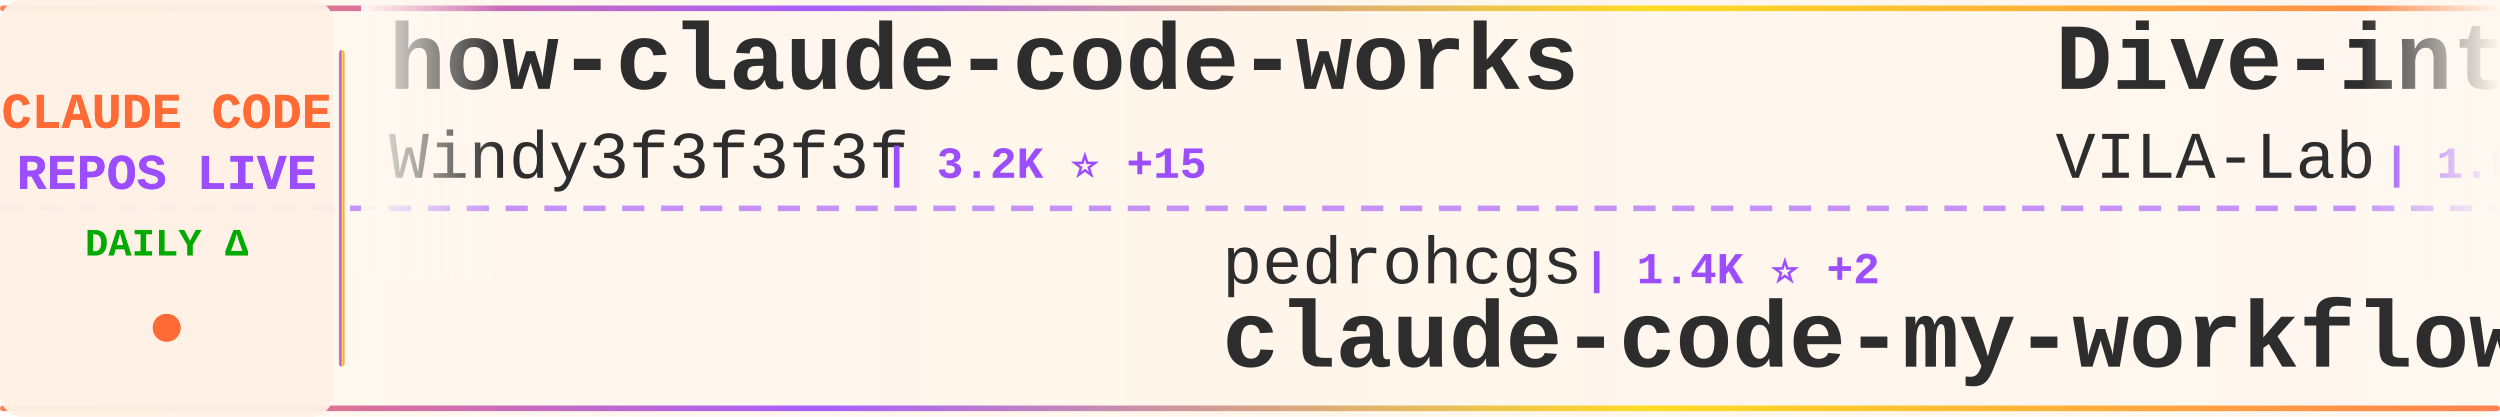
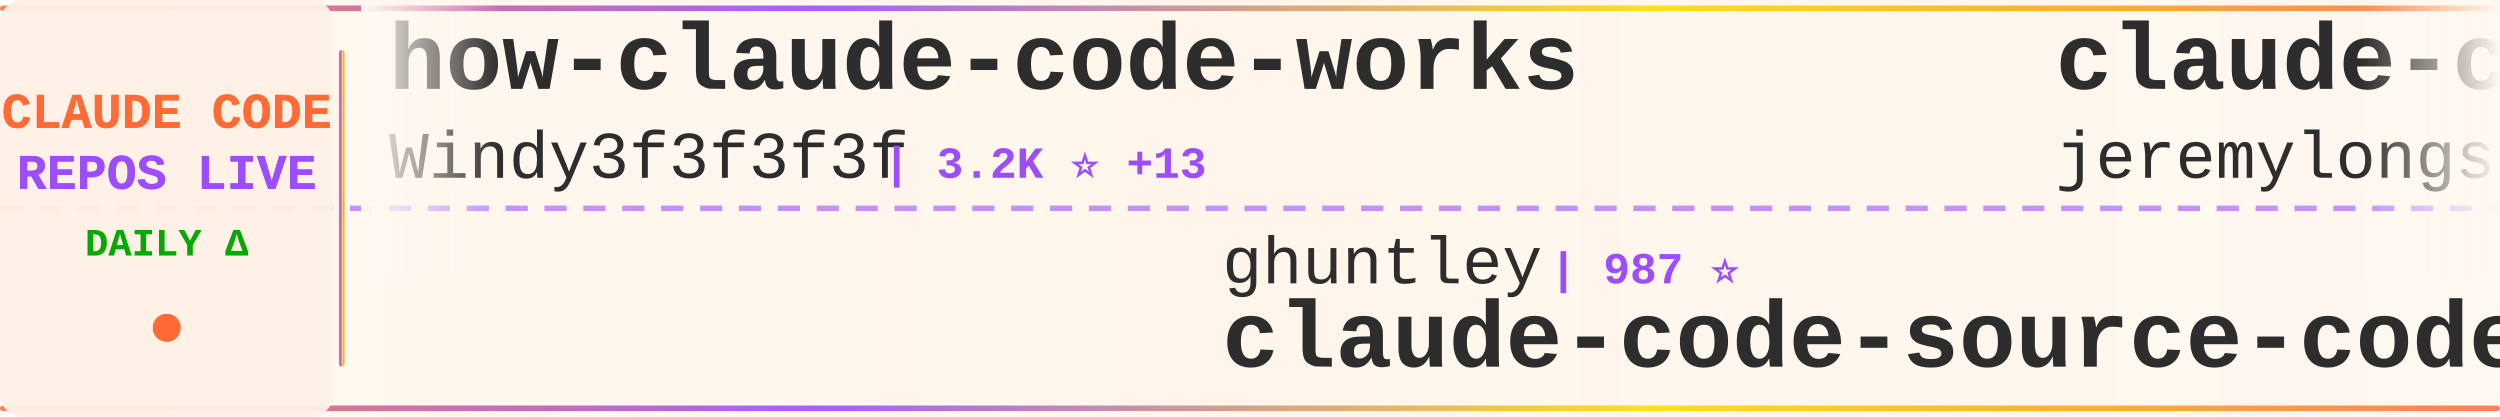
<svg xmlns="http://www.w3.org/2000/svg" width="900" height="150">
  <defs>
    <linearGradient id="tickerBg" x1="0%" y1="0%" x2="100%" y2="0%">
      <stop offset="0%" style="stop-color:#fff8f0;stop-opacity:0.98" />
      <stop offset="50%" style="stop-color:#fff5eb;stop-opacity:1" />
      <stop offset="100%" style="stop-color:#fff8f0;stop-opacity:0.98" />
    </linearGradient>
    <linearGradient id="borderGrad" x1="0%" y1="0%" x2="100%" y2="0%">
      <stop offset="0%" style="stop-color:#FF6B35;stop-opacity:0.85">
        <animate attributeName="stop-opacity" values="0.85;1;0.85" dur="2s" repeatCount="indefinite" />
      </stop>
      <stop offset="33%" style="stop-color:#9C4EFF;stop-opacity:0.9">
        <animate attributeName="stop-opacity" values="0.9;1;0.9" dur="2.2s" repeatCount="indefinite" />
      </stop>
      <stop offset="66%" style="stop-color:#FFD700;stop-opacity:0.85">
        <animate attributeName="stop-opacity" values="0.85;1;0.85" dur="1.8s" repeatCount="indefinite" />
      </stop>
      <stop offset="100%" style="stop-color:#FF6B35;stop-opacity:0.85">
        <animate attributeName="stop-opacity" values="0.85;1;0.85" dur="2s" repeatCount="indefinite" />
      </stop>
    </linearGradient>
    <filter id="textGlow">
      <feGaussianBlur stdDeviation="0.15" result="coloredBlur" />
      <feMerge>
        <feMergeNode in="coloredBlur" />
        <feMergeNode in="SourceGraphic" />
      </feMerge>
    </filter>
    <filter id="metricGlow">
      <feGaussianBlur stdDeviation="0.2" result="coloredBlur" />
      <feMerge>
        <feMergeNode in="coloredBlur" />
        <feMergeNode in="SourceGraphic" />
      </feMerge>
    </filter>
    <linearGradient id="leftFade" x1="0%" y1="0%" x2="100%" y2="0%">
      <stop offset="0%" style="stop-color:#fff8f0;stop-opacity:1" />
      <stop offset="100%" style="stop-color:#fff8f0;stop-opacity:0" />
    </linearGradient>
    <linearGradient id="rightFade" x1="0%" y1="0%" x2="100%" y2="0%">
      <stop offset="0%" style="stop-color:#fff8f0;stop-opacity:0" />
      <stop offset="100%" style="stop-color:#fff8f0;stop-opacity:1" />
    </linearGradient>
  </defs>
  <rect width="900" height="150" fill="url(#tickerBg)" rx="8" />
  <rect x="0" y="2" width="900" height="2" fill="url(#borderGrad)" rx="1" />
  <rect x="0" y="146" width="900" height="2" fill="url(#borderGrad)" rx="1" />
  <line x1="0" y1="75" x2="900" y2="75" stroke="#9C4EFF" stroke-width="2" stroke-dasharray="8 6" opacity="0.6" />
  <rect x="0" y="0" width="120" height="150" fill="#fff0e6" opacity="0.95" rx="8" />
  <text x="60" y="46" font-family="'Courier New', monospace" font-size="18" font-weight="bold" fill="#FF6B35" text-anchor="middle" filter="url(#textGlow)">
    CLAUDE CODE
  </text>
  <text x="60" y="68" font-family="'Courier New', monospace" font-size="18" font-weight="bold" fill="#9C4EFF" text-anchor="middle" filter="url(#textGlow)">
    REPOS LIVE
  </text>
  <text x="60" y="92" font-family="'Courier New', monospace" font-size="14" font-weight="bold" fill="#00aa00" text-anchor="middle">
    DAILY Δ
  </text>
  <circle cx="60" cy="118" r="5" fill="#FF6B35" filter="url(#metricGlow)">
    <animate attributeName="r" values="4;6;4" dur="1.5s" repeatCount="indefinite" />
    <animate attributeName="opacity" values="0.6;1;0.6" dur="1.5s" repeatCount="indefinite" />
  </circle>
  <rect x="122" y="18" width="2" height="114" fill="url(#borderGrad)" rx="1" />
  <clipPath id="tickerClip">
    <rect x="130" y="0" width="770" height="150" />
  </clipPath>
  <g clip-path="url(#tickerClip)">
    <g id="tickerItems">
      <animateTransform attributeName="transform" attributeType="XML" type="translate" from="0 0" to="-3000 0" dur="54s" repeatCount="indefinite" />
      <g transform="translate(0, 0)">
        <text x="140" y="32" font-family="'Courier New', monospace" font-size="34" font-weight="bold" fill="#2d2d2d">how-claude-code-works</text>
        <text x="140" y="64" font-family="'Courier New', monospace" font-size="24" font-weight="normal" fill="#2d2d2d" opacity="1.0">Windy3f3f3f3f</text>
-         <text x="318" y="64" font-family="'Courier New', monospace" font-size="16" font-weight="bold" fill="#9C4EFF"> | 3.2K ⭐ +15</text>
+         <text x="318" y="64" font-family="'Courier New', monospace" font-size="16" font-weight="bold" fill="#9C4EFF"> | 3.2K ⭐ +13</text>
      </g>
      <g transform="translate(300, 0)">
-         <text x="140" y="102" font-family="'Courier New', monospace" font-size="24" font-weight="normal" fill="#2d2d2d" opacity="1.0">pedrohcgs</text>
-         <text x="270" y="102" font-family="'Courier New', monospace" font-size="16" font-weight="bold" fill="#9C4EFF"> | 1.4K ⭐ +2</text>
-         <text x="140" y="132" font-family="'Courier New', monospace" font-size="34" font-weight="bold" fill="#2d2d2d">claude-code-my-workflow</text>
+         <text x="140" y="102" font-family="'Courier New', monospace" font-size="24" font-weight="normal" fill="#2d2d2d" opacity="1.0">ghuntley</text>
+         <text x="258" y="102" font-family="'Courier New', monospace" font-size="16" font-weight="bold" fill="#9C4EFF"> | 987 ⭐</text>
+         <text x="140" y="132" font-family="'Courier New', monospace" font-size="34" font-weight="bold" fill="#2d2d2d">claude-code-source-code-...</text>
      </g>
      <g transform="translate(600, 0)">
-         <text x="140" y="32" font-family="'Courier New', monospace" font-size="34" font-weight="bold" fill="#2d2d2d">Dive-into-Claude-Code</text>
-         <text x="140" y="64" font-family="'Courier New', monospace" font-size="24" font-weight="normal" fill="#2d2d2d" opacity="1.0">VILA-Lab</text>
-         <text x="258" y="64" font-family="'Courier New', monospace" font-size="16" font-weight="bold" fill="#9C4EFF"> | 1.9K ⭐ +8</text>
+         <text x="140" y="32" font-family="'Courier New', monospace" font-size="34" font-weight="bold" fill="#2d2d2d">claude-code-plugins-plus...</text>
+         <text x="140" y="64" font-family="'Courier New', monospace" font-size="24" font-weight="normal" fill="#2d2d2d" opacity="1.0">jeremylongshore</text>
+         <text x="342" y="64" font-family="'Courier New', monospace" font-size="16" font-weight="bold" fill="#9C4EFF"> | 2.5K ⭐ +3</text>
      </g>
      <g transform="translate(900, 0)">
-         <text x="140" y="102" font-family="'Courier New', monospace" font-size="24" font-weight="normal" fill="#2d2d2d" opacity="1.0">Alishahryar1</text>
-         <text x="306" y="102" font-family="'Courier New', monospace" font-size="16" font-weight="bold" fill="#9C4EFF"> | 40.0K ⭐ +179</text>
-         <text x="140" y="132" font-family="'Courier New', monospace" font-size="34" font-weight="bold" fill="#2d2d2d">free-claude-code</text>
+         <text x="140" y="102" font-family="'Courier New', monospace" font-size="24" font-weight="normal" fill="#2d2d2d" opacity="1.0">liuup</text>
+         <text x="222" y="102" font-family="'Courier New', monospace" font-size="16" font-weight="bold" fill="#9C4EFF"> | 3.5K ⭐ +11</text>
+         <text x="140" y="132" font-family="'Courier New', monospace" font-size="34" font-weight="bold" fill="#2d2d2d">claude-code-analysis</text>
      </g>
      <g transform="translate(1200, 0)">
-         <text x="140" y="32" font-family="'Courier New', monospace" font-size="34" font-weight="bold" fill="#2d2d2d">claude-code-settings</text>
-         <text x="140" y="64" font-family="'Courier New', monospace" font-size="24" font-weight="normal" fill="#2d2d2d" opacity="1.0">feiskyer</text>
-         <text x="258" y="64" font-family="'Courier New', monospace" font-size="16" font-weight="bold" fill="#9C4EFF"> | 1.6K ⭐ +3</text>
+         <text x="140" y="32" font-family="'Courier New', monospace" font-size="34" font-weight="bold" fill="#2d2d2d">Claude-Code</text>
+         <text x="140" y="64" font-family="'Courier New', monospace" font-size="24" font-weight="normal" fill="#2d2d2d" opacity="1.0">OrcaWhisper</text>
+         <text x="294" y="64" font-family="'Courier New', monospace" font-size="16" font-weight="bold" fill="#9C4EFF"> | 83 ⭐</text>
      </g>
      <g transform="translate(1500, 0)">
-         <text x="140" y="102" font-family="'Courier New', monospace" font-size="24" font-weight="normal" fill="#2d2d2d" opacity="1.0">Donchitos</text>
-         <text x="270" y="102" font-family="'Courier New', monospace" font-size="16" font-weight="bold" fill="#9C4EFF"> | 23.0K ⭐ +58</text>
-         <text x="140" y="132" font-family="'Courier New', monospace" font-size="34" font-weight="bold" fill="#2d2d2d">Claude-Code-Game-Studios</text>
+         <text x="140" y="102" font-family="'Courier New', monospace" font-size="24" font-weight="normal" fill="#2d2d2d" opacity="1.0">chauncygu</text>
+         <text x="270" y="102" font-family="'Courier New', monospace" font-size="16" font-weight="bold" fill="#9C4EFF"> | 2.8K ⭐</text>
+         <text x="140" y="132" font-family="'Courier New', monospace" font-size="34" font-weight="bold" fill="#2d2d2d">collection-claude-code-s...</text>
      </g>
      <g transform="translate(1800, 0)">
-         <text x="140" y="32" font-family="'Courier New', monospace" font-size="34" font-weight="bold" fill="#2d2d2d">claude-code-webui</text>
-         <text x="140" y="64" font-family="'Courier New', monospace" font-size="24" font-weight="normal" fill="#2d2d2d" opacity="1.0">sugyan</text>
-         <text x="234" y="64" font-family="'Courier New', monospace" font-size="16" font-weight="bold" fill="#9C4EFF"> | 1.1K ⭐</text>
+         <text x="140" y="32" font-family="'Courier New', monospace" font-size="34" font-weight="bold" fill="#2d2d2d">claude-coder</text>
+         <text x="140" y="64" font-family="'Courier New', monospace" font-size="24" font-weight="normal" fill="#2d2d2d" opacity="1.0">kodu-ai</text>
+         <text x="246" y="64" font-family="'Courier New', monospace" font-size="16" font-weight="bold" fill="#9C4EFF"> | 5.3K ⭐</text>
      </g>
      <g transform="translate(2100, 0)">
-         <text x="140" y="102" font-family="'Courier New', monospace" font-size="24" font-weight="normal" fill="#2d2d2d" opacity="1.0">Yeachan-Heo</text>
-         <text x="294" y="102" font-family="'Courier New', monospace" font-size="16" font-weight="bold" fill="#9C4EFF"> | 37.7K ⭐ +30</text>
-         <text x="140" y="132" font-family="'Courier New', monospace" font-size="34" font-weight="bold" fill="#2d2d2d">oh-my-claudecode</text>
+         <text x="140" y="102" font-family="'Courier New', monospace" font-size="24" font-weight="normal" fill="#2d2d2d" opacity="1.0">AICoderTudou</text>
+         <text x="306" y="102" font-family="'Courier New', monospace" font-size="16" font-weight="bold" fill="#9C4EFF"> | 498 ⭐</text>
+         <text x="140" y="132" font-family="'Courier New', monospace" font-size="34" font-weight="bold" fill="#2d2d2d">claude-code-tudou</text>
      </g>
      <g transform="translate(2400, 0)">
-         <text x="140" y="32" font-family="'Courier New', monospace" font-size="34" font-weight="bold" fill="#2d2d2d">claude-code-harness</text>
-         <text x="140" y="64" font-family="'Courier New', monospace" font-size="24" font-weight="normal" fill="#2d2d2d" opacity="1.0">Chachamaru127</text>
-         <text x="318" y="64" font-family="'Courier New', monospace" font-size="16" font-weight="bold" fill="#9C4EFF"> | 3.0K ⭐ +5</text>
+         <text x="140" y="32" font-family="'Courier New', monospace" font-size="34" font-weight="bold" fill="#2d2d2d">claude-code-rev</text>
+         <text x="140" y="64" font-family="'Courier New', monospace" font-size="24" font-weight="normal" fill="#2d2d2d" opacity="1.0">oboard</text>
+         <text x="234" y="64" font-family="'Courier New', monospace" font-size="16" font-weight="bold" fill="#9C4EFF"> | 3.3K ⭐ +3</text>
      </g>
      <g transform="translate(2700, 0)">
-         <text x="140" y="102" font-family="'Courier New', monospace" font-size="24" font-weight="normal" fill="#2d2d2d" opacity="1.0">Pimzino</text>
-         <text x="246" y="102" font-family="'Courier New', monospace" font-size="16" font-weight="bold" fill="#9C4EFF"> | 3.8K ⭐ +2</text>
-         <text x="140" y="132" font-family="'Courier New', monospace" font-size="34" font-weight="bold" fill="#2d2d2d">claude-code-spec-workflo...</text>
+         <text x="140" y="102" font-family="'Courier New', monospace" font-size="24" font-weight="normal" fill="#2d2d2d" opacity="1.0">anthropics</text>
+         <text x="282" y="102" font-family="'Courier New', monospace" font-size="16" font-weight="bold" fill="#9C4EFF"> | 161.0K ⭐ +319</text>
+         <text x="140" y="132" font-family="'Courier New', monospace" font-size="34" font-weight="bold" fill="#2d2d2d">skills</text>
      </g>
      <g transform="translate(3000, 0)">
        <text x="140" y="32" font-family="'Courier New', monospace" font-size="34" font-weight="bold" fill="#2d2d2d">how-claude-code-works</text>
        <text x="140" y="64" font-family="'Courier New', monospace" font-size="24" font-weight="normal" fill="#2d2d2d" opacity="1.0">Windy3f3f3f3f</text>
-         <text x="318" y="64" font-family="'Courier New', monospace" font-size="16" font-weight="bold" fill="#9C4EFF"> | 3.2K ⭐ +15</text>
+         <text x="318" y="64" font-family="'Courier New', monospace" font-size="16" font-weight="bold" fill="#9C4EFF"> | 3.2K ⭐ +13</text>
      </g>
      <g transform="translate(3300, 0)">
-         <text x="140" y="102" font-family="'Courier New', monospace" font-size="24" font-weight="normal" fill="#2d2d2d" opacity="1.0">pedrohcgs</text>
-         <text x="270" y="102" font-family="'Courier New', monospace" font-size="16" font-weight="bold" fill="#9C4EFF"> | 1.4K ⭐ +2</text>
-         <text x="140" y="132" font-family="'Courier New', monospace" font-size="34" font-weight="bold" fill="#2d2d2d">claude-code-my-workflow</text>
+         <text x="140" y="102" font-family="'Courier New', monospace" font-size="24" font-weight="normal" fill="#2d2d2d" opacity="1.0">ghuntley</text>
+         <text x="258" y="102" font-family="'Courier New', monospace" font-size="16" font-weight="bold" fill="#9C4EFF"> | 987 ⭐</text>
+         <text x="140" y="132" font-family="'Courier New', monospace" font-size="34" font-weight="bold" fill="#2d2d2d">claude-code-source-code-...</text>
      </g>
      <g transform="translate(3600, 0)">
-         <text x="140" y="32" font-family="'Courier New', monospace" font-size="34" font-weight="bold" fill="#2d2d2d">Dive-into-Claude-Code</text>
-         <text x="140" y="64" font-family="'Courier New', monospace" font-size="24" font-weight="normal" fill="#2d2d2d" opacity="1.0">VILA-Lab</text>
-         <text x="258" y="64" font-family="'Courier New', monospace" font-size="16" font-weight="bold" fill="#9C4EFF"> | 1.9K ⭐ +8</text>
+         <text x="140" y="32" font-family="'Courier New', monospace" font-size="34" font-weight="bold" fill="#2d2d2d">claude-code-plugins-plus...</text>
+         <text x="140" y="64" font-family="'Courier New', monospace" font-size="24" font-weight="normal" fill="#2d2d2d" opacity="1.0">jeremylongshore</text>
+         <text x="342" y="64" font-family="'Courier New', monospace" font-size="16" font-weight="bold" fill="#9C4EFF"> | 2.5K ⭐ +3</text>
      </g>
      <g transform="translate(3900, 0)">
-         <text x="140" y="102" font-family="'Courier New', monospace" font-size="24" font-weight="normal" fill="#2d2d2d" opacity="1.0">Alishahryar1</text>
-         <text x="306" y="102" font-family="'Courier New', monospace" font-size="16" font-weight="bold" fill="#9C4EFF"> | 40.0K ⭐ +179</text>
-         <text x="140" y="132" font-family="'Courier New', monospace" font-size="34" font-weight="bold" fill="#2d2d2d">free-claude-code</text>
+         <text x="140" y="102" font-family="'Courier New', monospace" font-size="24" font-weight="normal" fill="#2d2d2d" opacity="1.0">liuup</text>
+         <text x="222" y="102" font-family="'Courier New', monospace" font-size="16" font-weight="bold" fill="#9C4EFF"> | 3.5K ⭐ +11</text>
+         <text x="140" y="132" font-family="'Courier New', monospace" font-size="34" font-weight="bold" fill="#2d2d2d">claude-code-analysis</text>
      </g>
    </g>
  </g>
  <rect x="130" y="0" width="50" height="100" fill="url(#leftFade)" />
  <rect x="850" y="0" width="50" height="100" fill="url(#rightFade)" />
</svg>
